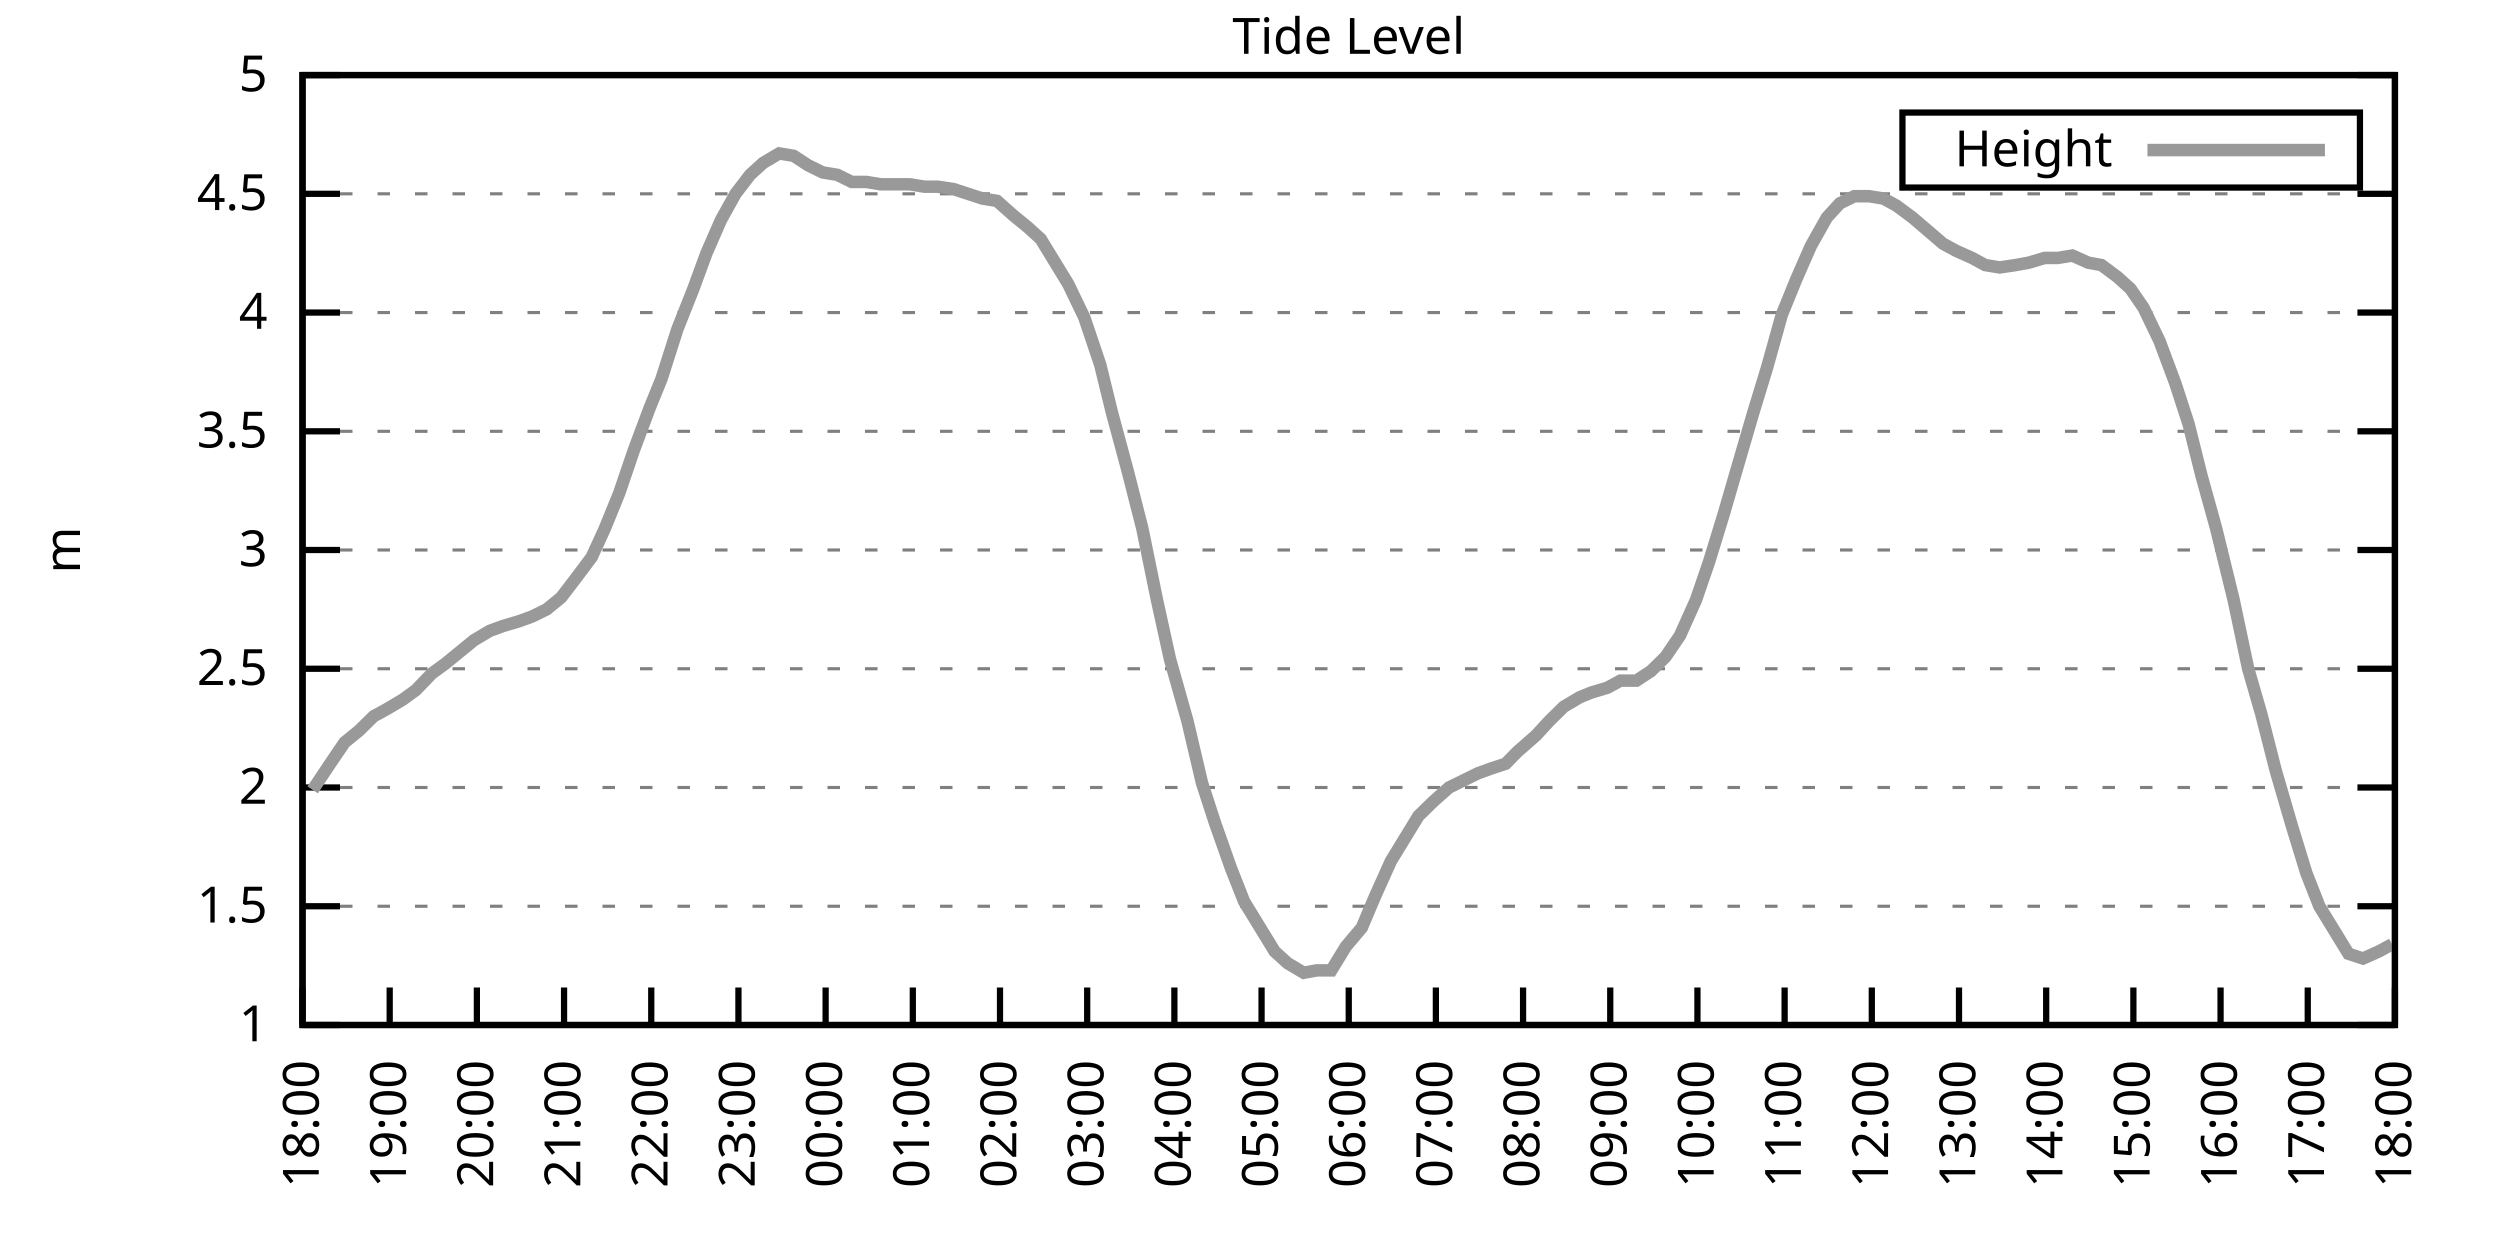
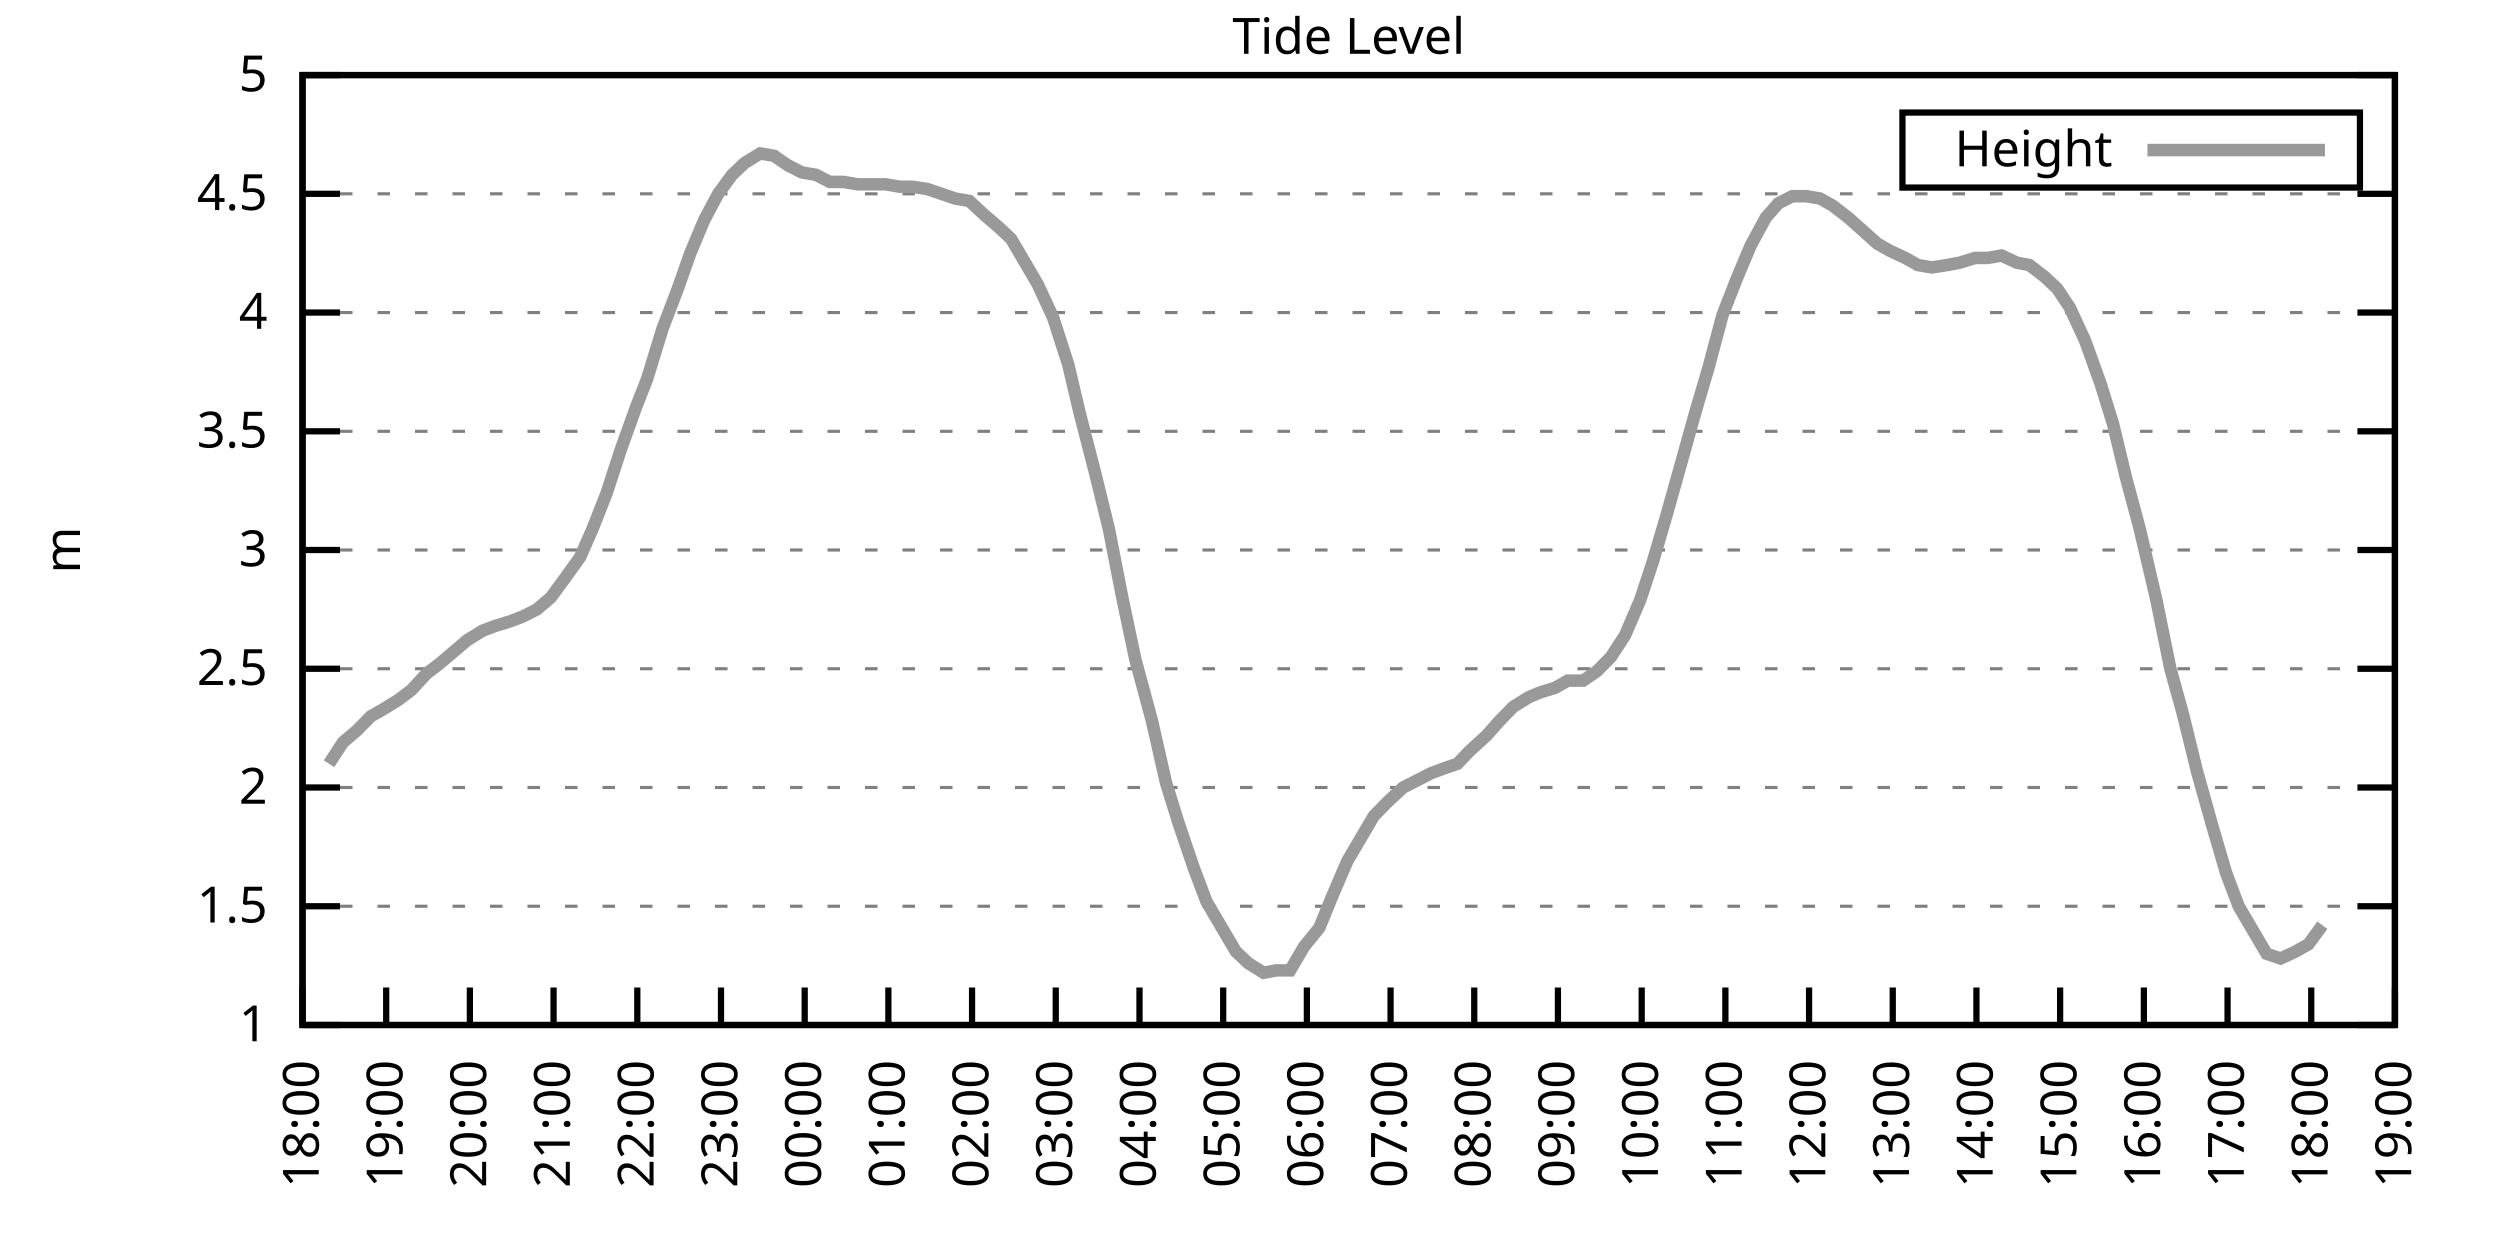
<svg xmlns="http://www.w3.org/2000/svg" xmlns:xlink="http://www.w3.org/1999/xlink" width="400" height="200" viewBox="0 0 400 200">
  <g id="gnuplot_canvas">
    <rect x="0" y="0" width="400" height="200" fill="none" />
    <defs>
      <circle id="gpDot" r="0.5" stroke-width="0.5" stroke="currentColor" />
      <path id="gpPt0" stroke-width="0.333" stroke="currentColor" d="M-1,0 h2 M0,-1 v2" />
      <path id="gpPt1" stroke-width="0.333" stroke="currentColor" d="M-1,-1 L1,1 M1,-1 L-1,1" />
      <path id="gpPt2" stroke-width="0.333" stroke="currentColor" d="M-1,0 L1,0 M0,-1 L0,1 M-1,-1 L1,1 M-1,1 L1,-1" />
      <rect id="gpPt3" stroke-width="0.333" stroke="currentColor" x="-1" y="-1" width="2" height="2" />
      <rect id="gpPt4" stroke-width="0.333" stroke="currentColor" fill="currentColor" x="-1" y="-1" width="2" height="2" />
      <circle id="gpPt5" stroke-width="0.333" stroke="currentColor" cx="0" cy="0" r="1" />
      <use xlink:href="#gpPt5" id="gpPt6" fill="currentColor" stroke="none" />
      <path id="gpPt7" stroke-width="0.333" stroke="currentColor" d="M0,-1.33 L-1.33,0.67 L1.33,0.67 z" />
      <use xlink:href="#gpPt7" id="gpPt8" fill="currentColor" stroke="none" />
      <use xlink:href="#gpPt7" id="gpPt9" stroke="currentColor" transform="rotate(180)" />
      <use xlink:href="#gpPt9" id="gpPt10" fill="currentColor" stroke="none" />
      <use xlink:href="#gpPt3" id="gpPt11" stroke="currentColor" transform="rotate(45)" />
      <use xlink:href="#gpPt11" id="gpPt12" fill="currentColor" stroke="none" />
      <path id="gpPt13" stroke-width="0.333" stroke="currentColor" d="M0,1.330 L1.265,0.411 L0.782,-1.067 L-0.782,-1.076 L-1.265,0.411 z" />
      <use xlink:href="#gpPt13" id="gpPt14" fill="currentColor" stroke="none" />
      <filter id="textbox" filterUnits="objectBoundingBox" x="0" y="0" height="1" width="1">
        <feFlood flood-color="white" flood-opacity="1" result="bgnd" />
        <feComposite in="SourceGraphic" in2="bgnd" operator="atop" />
      </filter>
      <filter id="greybox" filterUnits="objectBoundingBox" x="0" y="0" height="1" width="1">
        <feFlood flood-color="lightgrey" flood-opacity="1" result="grey" />
        <feComposite in="SourceGraphic" in2="grey" operator="atop" />
      </filter>
    </defs>
    <g fill="none" color="white" stroke="currentColor" stroke-width="1.00" stroke-linecap="butt" stroke-linejoin="miter">
</g>
    <g fill="none" color="black" stroke="currentColor" stroke-width="1.00" stroke-linecap="butt" stroke-linejoin="miter">
      <g stroke="none" shape-rendering="crispEdges">
        <polygon fill="rgb(255, 255, 255)" points="48.40,164.00 383.18,164.00 383.18,12.02 48.40,12.02 " />
      </g>
    </g>
    <g fill="none" color="black" stroke="currentColor" stroke-width="1.00" stroke-linecap="butt" stroke-linejoin="miter">
</g>
    <g fill="none" color="black" stroke="black" stroke-width="0.50" stroke-linecap="butt" stroke-linejoin="miter">
</g>
    <g fill="none" color="gray" stroke="currentColor" stroke-width="0.50" stroke-linecap="butt" stroke-linejoin="miter">
      <path stroke="gray" stroke-dasharray="2,4" class="gridline" d="M48.40,164.00 L383.19,164.00  " />
    </g>
    <g fill="none" color="gray" stroke="gray" stroke-width="1.00" stroke-linecap="butt" stroke-linejoin="miter">
</g>
    <g fill="none" color="black" stroke="currentColor" stroke-width="1.00" stroke-linecap="butt" stroke-linejoin="miter">
      <path stroke="black" d="M48.40,164.00 L54.40,164.00 M383.19,164.00 L377.19,164.00  " />
      <g transform="translate(42.80,166.60)" stroke="none" fill="black" font-family="Sans" font-size="8.00" text-anchor="end">
        <text>
          <tspan font-family="Sans"> 1</tspan>
        </text>
      </g>
    </g>
    <g fill="none" color="black" stroke="currentColor" stroke-width="1.00" stroke-linecap="butt" stroke-linejoin="miter">
</g>
    <g fill="none" color="black" stroke="black" stroke-width="0.50" stroke-linecap="butt" stroke-linejoin="miter">
</g>
    <g fill="none" color="gray" stroke="currentColor" stroke-width="0.50" stroke-linecap="butt" stroke-linejoin="miter">
      <path stroke="gray" stroke-dasharray="2,4" class="gridline" d="M48.40,145.00 L383.19,145.00  " />
    </g>
    <g fill="none" color="gray" stroke="gray" stroke-width="1.00" stroke-linecap="butt" stroke-linejoin="miter">
</g>
    <g fill="none" color="black" stroke="currentColor" stroke-width="1.00" stroke-linecap="butt" stroke-linejoin="miter">
      <path stroke="black" d="M48.40,145.00 L54.40,145.00 M383.19,145.00 L377.19,145.00  " />
      <g transform="translate(42.80,147.60)" stroke="none" fill="black" font-family="Sans" font-size="8.00" text-anchor="end">
        <text>
          <tspan font-family="Sans"> 1.5</tspan>
        </text>
      </g>
    </g>
    <g fill="none" color="black" stroke="currentColor" stroke-width="1.00" stroke-linecap="butt" stroke-linejoin="miter">
</g>
    <g fill="none" color="black" stroke="black" stroke-width="0.50" stroke-linecap="butt" stroke-linejoin="miter">
</g>
    <g fill="none" color="gray" stroke="currentColor" stroke-width="0.50" stroke-linecap="butt" stroke-linejoin="miter">
      <path stroke="gray" stroke-dasharray="2,4" class="gridline" d="M48.40,126.00 L383.19,126.00  " />
    </g>
    <g fill="none" color="gray" stroke="gray" stroke-width="1.00" stroke-linecap="butt" stroke-linejoin="miter">
</g>
    <g fill="none" color="black" stroke="currentColor" stroke-width="1.00" stroke-linecap="butt" stroke-linejoin="miter">
      <path stroke="black" d="M48.40,126.00 L54.40,126.00 M383.19,126.00 L377.19,126.00  " />
      <g transform="translate(42.80,128.60)" stroke="none" fill="black" font-family="Sans" font-size="8.00" text-anchor="end">
        <text>
          <tspan font-family="Sans"> 2</tspan>
        </text>
      </g>
    </g>
    <g fill="none" color="black" stroke="currentColor" stroke-width="1.00" stroke-linecap="butt" stroke-linejoin="miter">
</g>
    <g fill="none" color="black" stroke="black" stroke-width="0.50" stroke-linecap="butt" stroke-linejoin="miter">
</g>
    <g fill="none" color="gray" stroke="currentColor" stroke-width="0.50" stroke-linecap="butt" stroke-linejoin="miter">
      <path stroke="gray" stroke-dasharray="2,4" class="gridline" d="M48.40,107.00 L383.19,107.00  " />
    </g>
    <g fill="none" color="gray" stroke="gray" stroke-width="1.00" stroke-linecap="butt" stroke-linejoin="miter">
</g>
    <g fill="none" color="black" stroke="currentColor" stroke-width="1.00" stroke-linecap="butt" stroke-linejoin="miter">
      <path stroke="black" d="M48.40,107.00 L54.40,107.00 M383.19,107.00 L377.19,107.00  " />
      <g transform="translate(42.80,109.60)" stroke="none" fill="black" font-family="Sans" font-size="8.00" text-anchor="end">
        <text>
          <tspan font-family="Sans"> 2.5</tspan>
        </text>
      </g>
    </g>
    <g fill="none" color="black" stroke="currentColor" stroke-width="1.00" stroke-linecap="butt" stroke-linejoin="miter">
</g>
    <g fill="none" color="black" stroke="black" stroke-width="0.50" stroke-linecap="butt" stroke-linejoin="miter">
</g>
    <g fill="none" color="gray" stroke="currentColor" stroke-width="0.50" stroke-linecap="butt" stroke-linejoin="miter">
      <path stroke="gray" stroke-dasharray="2,4" class="gridline" d="M48.40,88.00 L383.19,88.00  " />
    </g>
    <g fill="none" color="gray" stroke="gray" stroke-width="1.00" stroke-linecap="butt" stroke-linejoin="miter">
</g>
    <g fill="none" color="black" stroke="currentColor" stroke-width="1.00" stroke-linecap="butt" stroke-linejoin="miter">
      <path stroke="black" d="M48.40,88.00 L54.40,88.00 M383.19,88.00 L377.19,88.00  " />
      <g transform="translate(42.80,90.60)" stroke="none" fill="black" font-family="Sans" font-size="8.00" text-anchor="end">
        <text>
          <tspan font-family="Sans"> 3</tspan>
        </text>
      </g>
    </g>
    <g fill="none" color="black" stroke="currentColor" stroke-width="1.00" stroke-linecap="butt" stroke-linejoin="miter">
</g>
    <g fill="none" color="black" stroke="black" stroke-width="0.50" stroke-linecap="butt" stroke-linejoin="miter">
</g>
    <g fill="none" color="gray" stroke="currentColor" stroke-width="0.50" stroke-linecap="butt" stroke-linejoin="miter">
      <path stroke="gray" stroke-dasharray="2,4" class="gridline" d="M48.40,69.01 L383.19,69.01  " />
    </g>
    <g fill="none" color="gray" stroke="gray" stroke-width="1.00" stroke-linecap="butt" stroke-linejoin="miter">
</g>
    <g fill="none" color="black" stroke="currentColor" stroke-width="1.00" stroke-linecap="butt" stroke-linejoin="miter">
      <path stroke="black" d="M48.40,69.01 L54.40,69.01 M383.19,69.01 L377.19,69.01  " />
      <g transform="translate(42.80,71.61)" stroke="none" fill="black" font-family="Sans" font-size="8.00" text-anchor="end">
        <text>
          <tspan font-family="Sans"> 3.5</tspan>
        </text>
      </g>
    </g>
    <g fill="none" color="black" stroke="currentColor" stroke-width="1.00" stroke-linecap="butt" stroke-linejoin="miter">
</g>
    <g fill="none" color="black" stroke="black" stroke-width="0.50" stroke-linecap="butt" stroke-linejoin="miter">
</g>
    <g fill="none" color="gray" stroke="currentColor" stroke-width="0.50" stroke-linecap="butt" stroke-linejoin="miter">
      <path stroke="gray" stroke-dasharray="2,4" class="gridline" d="M48.40,50.01 L383.19,50.01  " />
    </g>
    <g fill="none" color="gray" stroke="gray" stroke-width="1.00" stroke-linecap="butt" stroke-linejoin="miter">
</g>
    <g fill="none" color="black" stroke="currentColor" stroke-width="1.00" stroke-linecap="butt" stroke-linejoin="miter">
      <path stroke="black" d="M48.40,50.01 L54.40,50.01 M383.19,50.01 L377.19,50.01  " />
      <g transform="translate(42.80,52.61)" stroke="none" fill="black" font-family="Sans" font-size="8.00" text-anchor="end">
        <text>
          <tspan font-family="Sans"> 4</tspan>
        </text>
      </g>
    </g>
    <g fill="none" color="black" stroke="currentColor" stroke-width="1.00" stroke-linecap="butt" stroke-linejoin="miter">
</g>
    <g fill="none" color="black" stroke="black" stroke-width="0.50" stroke-linecap="butt" stroke-linejoin="miter">
</g>
    <g fill="none" color="gray" stroke="currentColor" stroke-width="0.50" stroke-linecap="butt" stroke-linejoin="miter">
      <path stroke="gray" stroke-dasharray="2,4" class="gridline" d="M48.40,31.01 L383.19,31.01  " />
    </g>
    <g fill="none" color="gray" stroke="gray" stroke-width="1.00" stroke-linecap="butt" stroke-linejoin="miter">
</g>
    <g fill="none" color="black" stroke="currentColor" stroke-width="1.00" stroke-linecap="butt" stroke-linejoin="miter">
      <path stroke="black" d="M48.40,31.01 L54.40,31.01 M383.19,31.01 L377.19,31.01  " />
      <g transform="translate(42.80,33.61)" stroke="none" fill="black" font-family="Sans" font-size="8.00" text-anchor="end">
        <text>
          <tspan font-family="Sans"> 4.5</tspan>
        </text>
      </g>
    </g>
    <g fill="none" color="black" stroke="currentColor" stroke-width="1.00" stroke-linecap="butt" stroke-linejoin="miter">
</g>
    <g fill="none" color="black" stroke="black" stroke-width="0.50" stroke-linecap="butt" stroke-linejoin="miter">
</g>
    <g fill="none" color="gray" stroke="currentColor" stroke-width="0.50" stroke-linecap="butt" stroke-linejoin="miter">
      <path stroke="gray" stroke-dasharray="2,4" class="gridline" d="M48.40,12.01 L383.19,12.01  " />
    </g>
    <g fill="none" color="gray" stroke="gray" stroke-width="1.00" stroke-linecap="butt" stroke-linejoin="miter">
</g>
    <g fill="none" color="black" stroke="currentColor" stroke-width="1.00" stroke-linecap="butt" stroke-linejoin="miter">
      <path stroke="black" d="M48.40,12.01 L54.40,12.01 M383.19,12.01 L377.19,12.01  " />
      <g transform="translate(42.80,14.61)" stroke="none" fill="black" font-family="Sans" font-size="8.00" text-anchor="end">
        <text>
          <tspan font-family="Sans"> 5</tspan>
        </text>
      </g>
    </g>
    <g fill="none" color="black" stroke="currentColor" stroke-width="1.00" stroke-linecap="butt" stroke-linejoin="miter">
      <path stroke="black" d="M48.40,164.00 L48.40,158.00  " />
      <g transform="translate(51.00,169.60) rotate(270.00)" stroke="none" fill="black" font-family="Sans" font-size="8.00" text-anchor="end">
        <text>
          <tspan font-family="Sans">18:00</tspan>
        </text>
      </g>
    </g>
    <g fill="none" color="black" stroke="currentColor" stroke-width="1.00" stroke-linecap="butt" stroke-linejoin="miter">
-       <path stroke="black" d="M62.35,164.00 L62.35,158.00  " />
-       <g transform="translate(64.95,169.60) rotate(270.00)" stroke="none" fill="black" font-family="Sans" font-size="8.00" text-anchor="end">
+       <path stroke="black" d="M61.79,164.00 L61.79,158.00  " />
+       <g transform="translate(64.39,169.60) rotate(270.00)" stroke="none" fill="black" font-family="Sans" font-size="8.00" text-anchor="end">
        <text>
          <tspan font-family="Sans">19:00</tspan>
        </text>
      </g>
    </g>
    <g fill="none" color="black" stroke="currentColor" stroke-width="1.00" stroke-linecap="butt" stroke-linejoin="miter">
-       <path stroke="black" d="M76.30,164.00 L76.30,158.00  " />
-       <g transform="translate(78.90,169.60) rotate(270.00)" stroke="none" fill="black" font-family="Sans" font-size="8.00" text-anchor="end">
+       <path stroke="black" d="M75.18,164.00 L75.18,158.00  " />
+       <g transform="translate(77.78,169.60) rotate(270.00)" stroke="none" fill="black" font-family="Sans" font-size="8.00" text-anchor="end">
        <text>
          <tspan font-family="Sans">20:00</tspan>
        </text>
      </g>
    </g>
    <g fill="none" color="black" stroke="currentColor" stroke-width="1.00" stroke-linecap="butt" stroke-linejoin="miter">
-       <path stroke="black" d="M90.25,164.00 L90.25,158.00  " />
-       <g transform="translate(92.85,169.60) rotate(270.00)" stroke="none" fill="black" font-family="Sans" font-size="8.00" text-anchor="end">
+       <path stroke="black" d="M88.57,164.00 L88.57,158.00  " />
+       <g transform="translate(91.17,169.60) rotate(270.00)" stroke="none" fill="black" font-family="Sans" font-size="8.00" text-anchor="end">
        <text>
          <tspan font-family="Sans">21:00</tspan>
        </text>
      </g>
    </g>
    <g fill="none" color="black" stroke="currentColor" stroke-width="1.00" stroke-linecap="butt" stroke-linejoin="miter">
-       <path stroke="black" d="M104.20,164.00 L104.20,158.00  " />
-       <g transform="translate(106.80,169.60) rotate(270.00)" stroke="none" fill="black" font-family="Sans" font-size="8.00" text-anchor="end">
+       <path stroke="black" d="M101.97,164.00 L101.97,158.00  " />
+       <g transform="translate(104.57,169.60) rotate(270.00)" stroke="none" fill="black" font-family="Sans" font-size="8.00" text-anchor="end">
        <text>
          <tspan font-family="Sans">22:00</tspan>
        </text>
      </g>
    </g>
    <g fill="none" color="black" stroke="currentColor" stroke-width="1.00" stroke-linecap="butt" stroke-linejoin="miter">
-       <path stroke="black" d="M118.15,164.00 L118.15,158.00  " />
-       <g transform="translate(120.75,169.60) rotate(270.00)" stroke="none" fill="black" font-family="Sans" font-size="8.00" text-anchor="end">
+       <path stroke="black" d="M115.36,164.00 L115.36,158.00  " />
+       <g transform="translate(117.96,169.60) rotate(270.00)" stroke="none" fill="black" font-family="Sans" font-size="8.00" text-anchor="end">
        <text>
          <tspan font-family="Sans">23:00</tspan>
        </text>
      </g>
    </g>
    <g fill="none" color="black" stroke="currentColor" stroke-width="1.00" stroke-linecap="butt" stroke-linejoin="miter">
-       <path stroke="black" d="M132.10,164.00 L132.10,158.00  " />
-       <g transform="translate(134.70,169.60) rotate(270.00)" stroke="none" fill="black" font-family="Sans" font-size="8.00" text-anchor="end">
+       <path stroke="black" d="M128.75,164.00 L128.75,158.00  " />
+       <g transform="translate(131.35,169.60) rotate(270.00)" stroke="none" fill="black" font-family="Sans" font-size="8.00" text-anchor="end">
        <text>
          <tspan font-family="Sans">00:00</tspan>
        </text>
      </g>
    </g>
    <g fill="none" color="black" stroke="currentColor" stroke-width="1.00" stroke-linecap="butt" stroke-linejoin="miter">
-       <path stroke="black" d="M146.05,164.00 L146.05,158.00  " />
-       <g transform="translate(148.65,169.60) rotate(270.00)" stroke="none" fill="black" font-family="Sans" font-size="8.00" text-anchor="end">
+       <path stroke="black" d="M142.14,164.00 L142.14,158.00  " />
+       <g transform="translate(144.74,169.60) rotate(270.00)" stroke="none" fill="black" font-family="Sans" font-size="8.00" text-anchor="end">
        <text>
          <tspan font-family="Sans">01:00</tspan>
        </text>
      </g>
    </g>
    <g fill="none" color="black" stroke="currentColor" stroke-width="1.00" stroke-linecap="butt" stroke-linejoin="miter">
-       <path stroke="black" d="M160.00,164.00 L160.00,158.00  " />
-       <g transform="translate(162.60,169.60) rotate(270.00)" stroke="none" fill="black" font-family="Sans" font-size="8.00" text-anchor="end">
+       <path stroke="black" d="M155.53,164.00 L155.53,158.00  " />
+       <g transform="translate(158.13,169.60) rotate(270.00)" stroke="none" fill="black" font-family="Sans" font-size="8.00" text-anchor="end">
        <text>
          <tspan font-family="Sans">02:00</tspan>
        </text>
      </g>
    </g>
    <g fill="none" color="black" stroke="currentColor" stroke-width="1.00" stroke-linecap="butt" stroke-linejoin="miter">
-       <path stroke="black" d="M173.95,164.00 L173.95,158.00  " />
-       <g transform="translate(176.55,169.60) rotate(270.00)" stroke="none" fill="black" font-family="Sans" font-size="8.00" text-anchor="end">
+       <path stroke="black" d="M168.92,164.00 L168.92,158.00  " />
+       <g transform="translate(171.52,169.60) rotate(270.00)" stroke="none" fill="black" font-family="Sans" font-size="8.00" text-anchor="end">
        <text>
          <tspan font-family="Sans">03:00</tspan>
        </text>
      </g>
    </g>
    <g fill="none" color="black" stroke="currentColor" stroke-width="1.00" stroke-linecap="butt" stroke-linejoin="miter">
-       <path stroke="black" d="M187.90,164.00 L187.90,158.00  " />
-       <g transform="translate(190.50,169.60) rotate(270.00)" stroke="none" fill="black" font-family="Sans" font-size="8.00" text-anchor="end">
+       <path stroke="black" d="M182.32,164.00 L182.32,158.00  " />
+       <g transform="translate(184.92,169.60) rotate(270.00)" stroke="none" fill="black" font-family="Sans" font-size="8.00" text-anchor="end">
        <text>
          <tspan font-family="Sans">04:00</tspan>
        </text>
      </g>
    </g>
    <g fill="none" color="black" stroke="currentColor" stroke-width="1.00" stroke-linecap="butt" stroke-linejoin="miter">
-       <path stroke="black" d="M201.85,164.00 L201.85,158.00  " />
-       <g transform="translate(204.45,169.60) rotate(270.00)" stroke="none" fill="black" font-family="Sans" font-size="8.00" text-anchor="end">
+       <path stroke="black" d="M195.71,164.00 L195.71,158.00  " />
+       <g transform="translate(198.31,169.60) rotate(270.00)" stroke="none" fill="black" font-family="Sans" font-size="8.00" text-anchor="end">
        <text>
          <tspan font-family="Sans">05:00</tspan>
        </text>
      </g>
    </g>
    <g fill="none" color="black" stroke="currentColor" stroke-width="1.00" stroke-linecap="butt" stroke-linejoin="miter">
-       <path stroke="black" d="M215.80,164.00 L215.80,158.00  " />
-       <g transform="translate(218.40,169.60) rotate(270.00)" stroke="none" fill="black" font-family="Sans" font-size="8.00" text-anchor="end">
+       <path stroke="black" d="M209.10,164.00 L209.10,158.00  " />
+       <g transform="translate(211.70,169.60) rotate(270.00)" stroke="none" fill="black" font-family="Sans" font-size="8.00" text-anchor="end">
        <text>
          <tspan font-family="Sans">06:00</tspan>
        </text>
      </g>
    </g>
    <g fill="none" color="black" stroke="currentColor" stroke-width="1.00" stroke-linecap="butt" stroke-linejoin="miter">
-       <path stroke="black" d="M229.74,164.00 L229.74,158.00  " />
-       <g transform="translate(232.34,169.60) rotate(270.00)" stroke="none" fill="black" font-family="Sans" font-size="8.00" text-anchor="end">
+       <path stroke="black" d="M222.49,164.00 L222.49,158.00  " />
+       <g transform="translate(225.09,169.60) rotate(270.00)" stroke="none" fill="black" font-family="Sans" font-size="8.00" text-anchor="end">
        <text>
          <tspan font-family="Sans">07:00</tspan>
        </text>
      </g>
    </g>
    <g fill="none" color="black" stroke="currentColor" stroke-width="1.00" stroke-linecap="butt" stroke-linejoin="miter">
-       <path stroke="black" d="M243.69,164.00 L243.69,158.00  " />
-       <g transform="translate(246.29,169.60) rotate(270.00)" stroke="none" fill="black" font-family="Sans" font-size="8.00" text-anchor="end">
+       <path stroke="black" d="M235.88,164.00 L235.88,158.00  " />
+       <g transform="translate(238.48,169.60) rotate(270.00)" stroke="none" fill="black" font-family="Sans" font-size="8.00" text-anchor="end">
        <text>
          <tspan font-family="Sans">08:00</tspan>
        </text>
      </g>
    </g>
    <g fill="none" color="black" stroke="currentColor" stroke-width="1.00" stroke-linecap="butt" stroke-linejoin="miter">
-       <path stroke="black" d="M257.64,164.00 L257.64,158.00  " />
-       <g transform="translate(260.24,169.60) rotate(270.00)" stroke="none" fill="black" font-family="Sans" font-size="8.00" text-anchor="end">
+       <path stroke="black" d="M249.27,164.00 L249.27,158.00  " />
+       <g transform="translate(251.87,169.60) rotate(270.00)" stroke="none" fill="black" font-family="Sans" font-size="8.00" text-anchor="end">
        <text>
          <tspan font-family="Sans">09:00</tspan>
        </text>
      </g>
    </g>
    <g fill="none" color="black" stroke="currentColor" stroke-width="1.00" stroke-linecap="butt" stroke-linejoin="miter">
-       <path stroke="black" d="M271.59,164.00 L271.59,158.00  " />
-       <g transform="translate(274.19,169.60) rotate(270.00)" stroke="none" fill="black" font-family="Sans" font-size="8.00" text-anchor="end">
+       <path stroke="black" d="M262.67,164.00 L262.67,158.00  " />
+       <g transform="translate(265.27,169.60) rotate(270.00)" stroke="none" fill="black" font-family="Sans" font-size="8.00" text-anchor="end">
        <text>
          <tspan font-family="Sans">10:00</tspan>
        </text>
      </g>
    </g>
    <g fill="none" color="black" stroke="currentColor" stroke-width="1.00" stroke-linecap="butt" stroke-linejoin="miter">
-       <path stroke="black" d="M285.54,164.00 L285.54,158.00  " />
-       <g transform="translate(288.14,169.60) rotate(270.00)" stroke="none" fill="black" font-family="Sans" font-size="8.00" text-anchor="end">
+       <path stroke="black" d="M276.06,164.00 L276.06,158.00  " />
+       <g transform="translate(278.66,169.60) rotate(270.00)" stroke="none" fill="black" font-family="Sans" font-size="8.00" text-anchor="end">
        <text>
          <tspan font-family="Sans">11:00</tspan>
        </text>
      </g>
    </g>
    <g fill="none" color="black" stroke="currentColor" stroke-width="1.00" stroke-linecap="butt" stroke-linejoin="miter">
-       <path stroke="black" d="M299.49,164.00 L299.49,158.00  " />
-       <g transform="translate(302.09,169.60) rotate(270.00)" stroke="none" fill="black" font-family="Sans" font-size="8.00" text-anchor="end">
+       <path stroke="black" d="M289.45,164.00 L289.45,158.00  " />
+       <g transform="translate(292.05,169.60) rotate(270.00)" stroke="none" fill="black" font-family="Sans" font-size="8.00" text-anchor="end">
        <text>
          <tspan font-family="Sans">12:00</tspan>
        </text>
      </g>
    </g>
    <g fill="none" color="black" stroke="currentColor" stroke-width="1.00" stroke-linecap="butt" stroke-linejoin="miter">
-       <path stroke="black" d="M313.44,164.00 L313.44,158.00  " />
-       <g transform="translate(316.04,169.60) rotate(270.00)" stroke="none" fill="black" font-family="Sans" font-size="8.00" text-anchor="end">
+       <path stroke="black" d="M302.84,164.00 L302.84,158.00  " />
+       <g transform="translate(305.44,169.60) rotate(270.00)" stroke="none" fill="black" font-family="Sans" font-size="8.00" text-anchor="end">
        <text>
          <tspan font-family="Sans">13:00</tspan>
        </text>
      </g>
    </g>
    <g fill="none" color="black" stroke="currentColor" stroke-width="1.00" stroke-linecap="butt" stroke-linejoin="miter">
-       <path stroke="black" d="M327.39,164.00 L327.39,158.00  " />
-       <g transform="translate(329.99,169.60) rotate(270.00)" stroke="none" fill="black" font-family="Sans" font-size="8.00" text-anchor="end">
+       <path stroke="black" d="M316.23,164.00 L316.23,158.00  " />
+       <g transform="translate(318.83,169.60) rotate(270.00)" stroke="none" fill="black" font-family="Sans" font-size="8.00" text-anchor="end">
        <text>
          <tspan font-family="Sans">14:00</tspan>
        </text>
      </g>
    </g>
    <g fill="none" color="black" stroke="currentColor" stroke-width="1.00" stroke-linecap="butt" stroke-linejoin="miter">
-       <path stroke="black" d="M341.34,164.00 L341.34,158.00  " />
-       <g transform="translate(343.94,169.60) rotate(270.00)" stroke="none" fill="black" font-family="Sans" font-size="8.00" text-anchor="end">
+       <path stroke="black" d="M329.62,164.00 L329.62,158.00  " />
+       <g transform="translate(332.22,169.60) rotate(270.00)" stroke="none" fill="black" font-family="Sans" font-size="8.00" text-anchor="end">
        <text>
          <tspan font-family="Sans">15:00</tspan>
        </text>
      </g>
    </g>
    <g fill="none" color="black" stroke="currentColor" stroke-width="1.00" stroke-linecap="butt" stroke-linejoin="miter">
-       <path stroke="black" d="M355.29,164.00 L355.29,158.00  " />
-       <g transform="translate(357.89,169.60) rotate(270.00)" stroke="none" fill="black" font-family="Sans" font-size="8.00" text-anchor="end">
+       <path stroke="black" d="M343.02,164.00 L343.02,158.00  " />
+       <g transform="translate(345.62,169.60) rotate(270.00)" stroke="none" fill="black" font-family="Sans" font-size="8.00" text-anchor="end">
        <text>
          <tspan font-family="Sans">16:00</tspan>
        </text>
      </g>
    </g>
    <g fill="none" color="black" stroke="currentColor" stroke-width="1.00" stroke-linecap="butt" stroke-linejoin="miter">
-       <path stroke="black" d="M369.24,164.00 L369.24,158.00  " />
-       <g transform="translate(371.84,169.60) rotate(270.00)" stroke="none" fill="black" font-family="Sans" font-size="8.00" text-anchor="end">
+       <path stroke="black" d="M356.41,164.00 L356.41,158.00  " />
+       <g transform="translate(359.01,169.60) rotate(270.00)" stroke="none" fill="black" font-family="Sans" font-size="8.00" text-anchor="end">
        <text>
          <tspan font-family="Sans">17:00</tspan>
+         </text>
+       </g>
+     </g>
+     <g fill="none" color="black" stroke="currentColor" stroke-width="1.00" stroke-linecap="butt" stroke-linejoin="miter">
+       <path stroke="black" d="M369.80,164.00 L369.80,158.00  " />
+       <g transform="translate(372.40,169.60) rotate(270.00)" stroke="none" fill="black" font-family="Sans" font-size="8.00" text-anchor="end">
+         <text>
+           <tspan font-family="Sans">18:00</tspan>
        </text>
      </g>
    </g>
    <g fill="none" color="black" stroke="currentColor" stroke-width="1.00" stroke-linecap="butt" stroke-linejoin="miter">
      <path stroke="black" d="M383.19,164.00 L383.19,158.00  " />
      <g transform="translate(385.79,169.60) rotate(270.00)" stroke="none" fill="black" font-family="Sans" font-size="8.00" text-anchor="end">
        <text>
-           <tspan font-family="Sans">18:00</tspan>
+           <tspan font-family="Sans">19:00</tspan>
        </text>
      </g>
    </g>
    <g fill="none" color="black" stroke="currentColor" stroke-width="1.00" stroke-linecap="butt" stroke-linejoin="miter">
</g>
    <g fill="none" color="black" stroke="currentColor" stroke-width="1.00" stroke-linecap="butt" stroke-linejoin="miter">
      <path stroke="black" d="M48.40,12.01 L48.40,164.00 L383.19,164.00 L383.19,12.01 L48.40,12.01 Z  " />
    </g>
    <g fill="none" color="black" stroke="currentColor" stroke-width="1.00" stroke-linecap="butt" stroke-linejoin="miter">
</g>
    <g fill="none" color="black" stroke="currentColor" stroke-width="1.00" stroke-linecap="butt" stroke-linejoin="miter">
      <path stroke="black" d="M304.39,30.01 L304.39,18.01 L377.59,18.01 L377.59,30.01 L304.39,30.01 Z  " />
    </g>
    <g id="Tide_level_plot_1">
      <g fill="none" color="white" stroke="black" stroke-width="2.00" stroke-linecap="butt" stroke-linejoin="miter">
</g>
      <g fill="none" color="black" stroke="currentColor" stroke-width="2.00" stroke-linecap="butt" stroke-linejoin="miter">
        <g transform="translate(337.99,26.61)" stroke="none" fill="black" font-family="Sans" font-size="8.00" text-anchor="end">
          <text>
            <tspan font-family="Sans">Height</tspan>
          </text>
        </g>
      </g>
      <g fill="none" color="black" stroke="currentColor" stroke-width="2.00" stroke-linecap="butt" stroke-linejoin="miter">
-         <path stroke="rgb(153, 153, 153)" d="M343.59,24.01 L371.99,24.01 M50.03,126.38 L52.82,122.20 L55.14,118.78 L57.47,116.88 L59.79,114.60 L61.88,113.46   L64.44,111.94 L66.53,110.42 L69.09,107.76 L71.18,106.24 L73.51,104.34 L75.83,102.44 L78.39,100.92 L80.48,100.16   L83.04,99.40 L85.13,98.64 L87.46,97.50 L89.78,95.60 L92.11,92.56 L94.67,89.14 L96.76,84.59 L99.08,78.89   L101.41,72.05 L103.97,65.21 L105.83,60.65 L108.38,52.67 L110.94,46.21 L113.03,40.51 L115.36,35.19 L117.68,31.01   L120.01,27.97 L122.10,26.07 L124.66,24.55 L126.98,24.93 L129.31,26.45 L131.63,27.59 L133.96,27.97 L136.28,29.11   L138.61,29.11 L140.93,29.49 L143.26,29.49 L145.58,29.49 L147.91,29.87 L150.00,29.87 L152.56,30.25 L154.88,31.01   L157.21,31.77 L159.53,32.15 L162.09,34.43 L164.41,36.33 L166.51,38.23 L168.60,41.65 L170.92,45.45 L173.48,50.77   L176.04,58.37 L177.90,65.97 L180.46,75.47 L182.78,84.59 L185.11,95.98 L187.20,105.48 L189.99,115.36 L192.31,125.24   L194.41,131.70 L196.96,138.92 L199.06,144.24 L201.15,147.66 L203.94,152.22 L206.03,154.12 L208.59,155.64 L210.68,155.26   L213.01,155.26 L215.33,151.46 L217.89,148.42 L219.98,143.48 L222.54,137.78 L224.86,133.98 L226.95,130.56 L229.28,128.28   L231.84,126.00 L234.16,124.86 L236.49,123.72 L238.58,122.96 L240.90,122.20 L242.76,120.30 L245.79,117.64 L247.88,115.36   L250.20,113.08 L252.76,111.56 L254.62,110.80 L257.18,110.04 L259.27,108.90 L261.83,108.90 L264.15,107.38 L266.48,105.10   L268.80,101.68 L271.36,95.98 L273.45,89.90 L275.78,82.31 L278.10,74.33 L280.43,66.35 L282.75,58.75 L285.08,50.39   L287.40,44.69 L289.73,39.37 L292.29,34.81 L294.38,32.53 L296.70,31.39 L299.03,31.39 L301.35,31.77 L303.44,32.91   L306.00,34.81 L310.88,38.99 L312.98,40.13 L315.53,41.27 L317.63,42.41 L319.95,42.79 L322.51,42.41 L324.60,42.03   L327.16,41.27 L329.25,41.27 L331.58,40.89 L334.13,42.03 L336.23,42.41 L338.78,44.31 L340.88,46.21 L342.97,49.25   L345.53,54.57 L348.08,61.41 L350.18,67.87 L352.27,76.23 L354.59,84.59 L357.38,95.98 L359.71,107.00 L361.80,114.22   L364.13,123.34 L366.68,132.08 L369.01,139.68 L371.10,145.00 L373.43,148.80 L375.75,152.60 L378.08,153.36 L380.63,152.22   L382.73,151.08  " />
+         <path stroke="rgb(153, 153, 153)" d="M343.59,24.01 L371.99,24.01 M52.64,122.20 L54.87,118.78 L57.10,116.88 L59.34,114.60 L61.35,113.46 L63.80,111.94   L65.81,110.42 L68.26,107.76 L70.27,106.24 L72.50,104.34 L74.74,102.44 L77.19,100.92 L79.20,100.16 L81.66,99.40   L83.66,98.64 L85.90,97.50 L88.13,95.60 L90.36,92.56 L92.82,89.14 L94.82,84.59 L97.06,78.89 L99.29,72.05   L101.74,65.21 L103.53,60.65 L105.98,52.67 L108.44,46.21 L110.45,40.51 L112.68,35.19 L114.91,31.01 L117.14,27.97   L119.15,26.07 L121.61,24.55 L123.84,24.93 L126.07,26.45 L128.30,27.59 L130.54,27.97 L132.77,29.11 L135.00,29.11   L137.23,29.49 L139.46,29.49 L141.69,29.49 L143.93,29.87 L145.94,29.87 L148.39,30.25 L150.62,31.01 L152.85,31.77   L155.09,32.15 L157.54,34.43 L159.77,36.33 L161.78,38.23 L163.79,41.65 L166.02,45.45 L168.48,50.77 L170.93,58.37   L172.72,65.97 L175.17,75.47 L177.41,84.59 L179.64,95.98 L181.65,105.48 L184.32,115.36 L186.56,125.24 L188.57,131.70   L191.02,138.92 L193.03,144.24 L195.04,147.66 L197.72,152.22 L199.73,154.12 L202.18,155.64 L204.19,155.26 L206.42,155.26   L208.65,151.46 L211.11,148.42 L213.12,143.48 L215.57,137.78 L217.80,133.98 L219.81,130.56 L222.04,128.28 L224.50,126.00   L226.73,124.86 L228.96,123.72 L230.97,122.96 L233.20,122.20 L234.99,120.30 L237.89,117.64 L239.90,115.36 L242.13,113.08   L244.59,111.56 L246.37,110.80 L248.83,110.04 L250.84,108.90 L253.29,108.90 L255.52,107.38 L257.76,105.10 L259.99,101.68   L262.44,95.98 L264.45,89.90 L266.68,82.31 L268.92,74.33 L271.15,66.35 L273.38,58.75 L275.61,50.39 L277.84,44.69   L280.07,39.37 L282.53,34.81 L284.54,32.53 L286.77,31.39 L289.00,31.39 L291.23,31.77 L293.24,32.91 L295.70,34.81   L300.39,38.99 L302.39,40.13 L304.85,41.27 L306.86,42.41 L309.09,42.79 L311.54,42.41 L313.55,42.03 L316.01,41.27   L318.02,41.27 L320.25,40.89 L322.70,42.03 L324.71,42.41 L327.17,44.31 L329.18,46.21 L331.19,49.25 L333.64,54.57   L336.10,61.41 L338.10,67.87 L340.11,76.23 L342.35,84.59 L345.02,95.98 L347.26,107.00 L349.26,114.22 L351.50,123.34   L353.95,132.08 L356.18,139.68 L358.19,145.00 L360.42,148.80 L362.66,152.60 L364.89,153.36 L367.34,152.22 L369.35,151.08   L371.58,148.04  " />
      </g>
    </g>
    <g fill="none" color="black" stroke="currentColor" stroke-width="2.00" stroke-linecap="butt" stroke-linejoin="miter">
</g>
    <g fill="none" color="black" stroke="black" stroke-width="1.00" stroke-linecap="butt" stroke-linejoin="miter">
</g>
    <g fill="none" color="black" stroke="currentColor" stroke-width="1.00" stroke-linecap="butt" stroke-linejoin="miter">
      <path stroke="black" d="M48.40,12.01 L48.40,164.00 L383.19,164.00 L383.19,12.01 L48.40,12.01 Z  " />
      <g transform="translate(12.80,88.01) rotate(270.00)" stroke="none" fill="black" font-family="Sans" font-size="8.00" text-anchor="middle">
        <text>
          <tspan font-family="Sans">m</tspan>
        </text>
      </g>
    </g>
    <g fill="none" color="black" stroke="currentColor" stroke-width="1.00" stroke-linecap="butt" stroke-linejoin="miter">
</g>
    <g fill="none" color="black" stroke="currentColor" stroke-width="1.00" stroke-linecap="butt" stroke-linejoin="miter">
      <g transform="translate(215.79,8.61)" stroke="none" fill="black" font-family="Sans" font-size="8.00" text-anchor="middle">
        <text>
          <tspan font-family="Sans">Tide Level</tspan>
        </text>
      </g>
    </g>
    <g fill="none" color="black" stroke="currentColor" stroke-width="1.00" stroke-linecap="butt" stroke-linejoin="miter">
</g>
  </g>
</svg>
